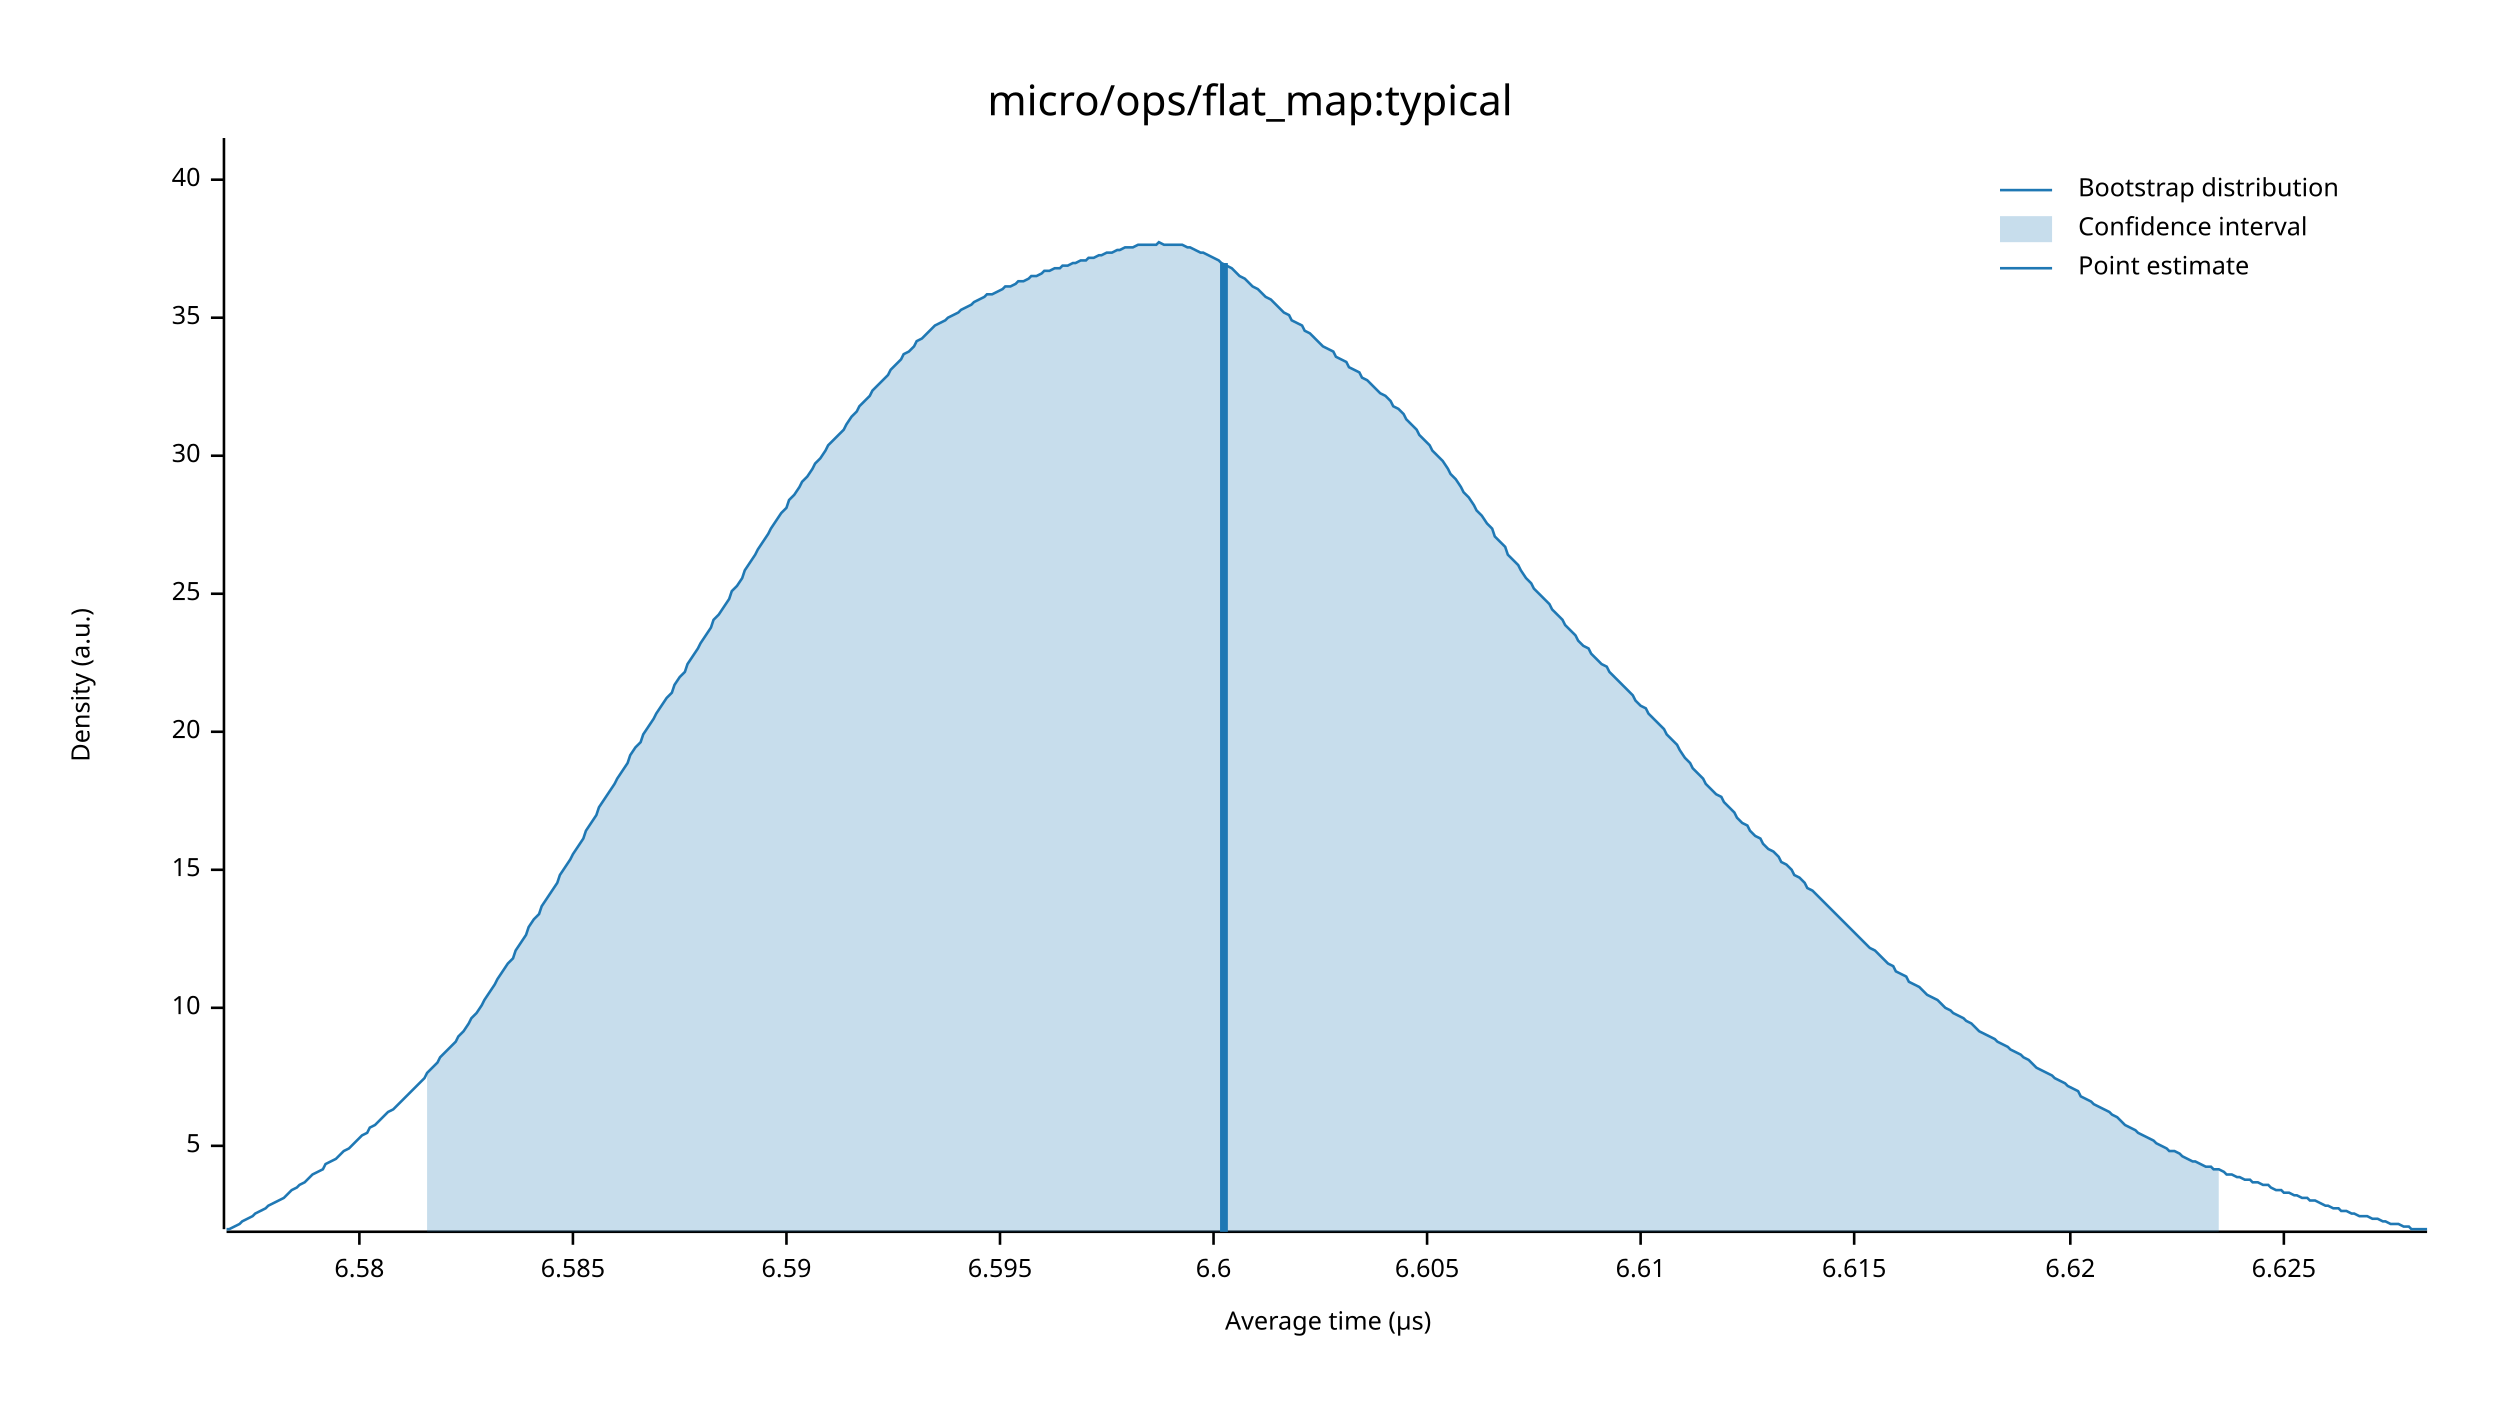
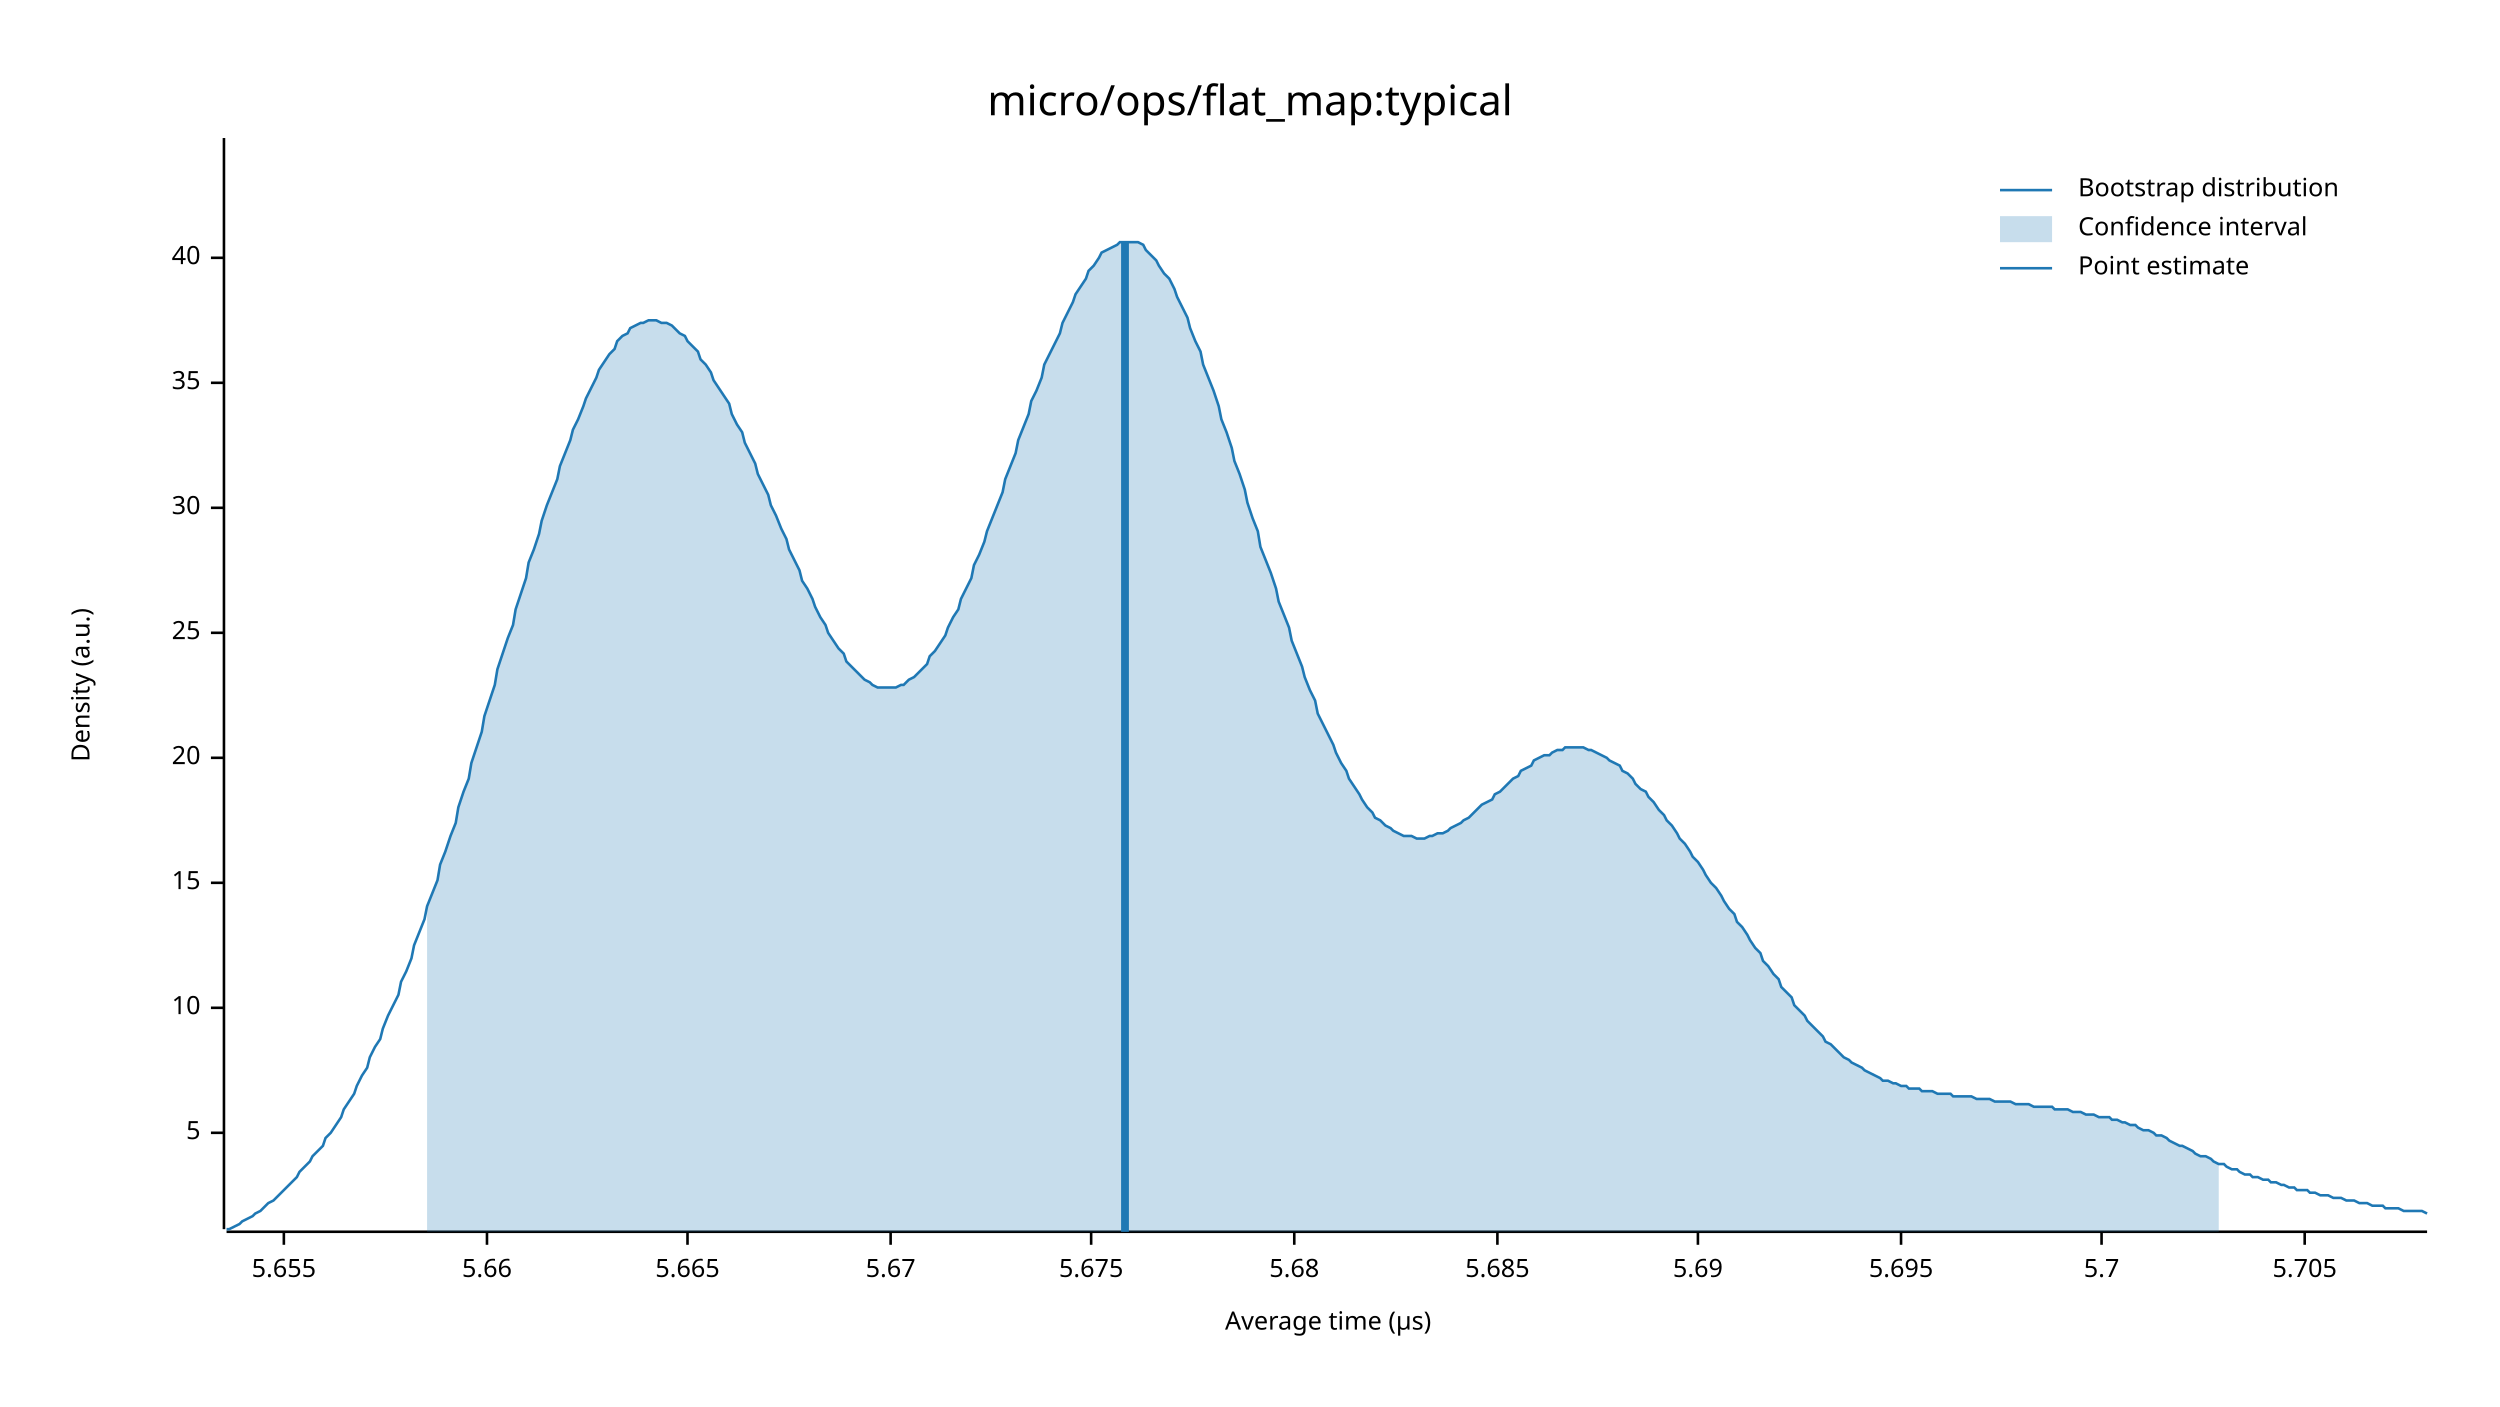
<svg xmlns="http://www.w3.org/2000/svg" width="960" height="540" viewBox="0 0 960 540">
  <text x="480" y="32" dy="0.76em" text-anchor="middle" font-family="sans-serif" font-size="16.129" opacity="1" fill="#000000">
micro/ops/flat_map:typical
</text>
  <text x="27" y="263" dy="0.76em" text-anchor="middle" font-family="sans-serif" font-size="9.677" opacity="1" fill="#000000" transform="rotate(270, 27, 263)">
Density (a.u.)
</text>
  <text x="510" y="513" dy="-0.5ex" text-anchor="middle" font-family="sans-serif" font-size="9.677" opacity="1" fill="#000000">
Average time (µs)
</text>
  <polyline fill="none" opacity="1" stroke="#000000" stroke-width="1" points="86,53 86,472 " />
-   <text x="77" y="440" dy="0.5ex" text-anchor="end" font-family="sans-serif" font-size="9.677" opacity="1" fill="#000000">
+   <text x="77" y="435" dy="0.5ex" text-anchor="end" font-family="sans-serif" font-size="9.677" opacity="1" fill="#000000">
5
</text>
-   <polyline fill="none" opacity="1" stroke="#000000" stroke-width="1" points="81,440 86,440 " />
+   <polyline fill="none" opacity="1" stroke="#000000" stroke-width="1" points="81,435 86,435 " />
  <text x="77" y="387" dy="0.5ex" text-anchor="end" font-family="sans-serif" font-size="9.677" opacity="1" fill="#000000">
10
</text>
  <polyline fill="none" opacity="1" stroke="#000000" stroke-width="1" points="81,387 86,387 " />
-   <text x="77" y="334" dy="0.5ex" text-anchor="end" font-family="sans-serif" font-size="9.677" opacity="1" fill="#000000">
+   <text x="77" y="339" dy="0.5ex" text-anchor="end" font-family="sans-serif" font-size="9.677" opacity="1" fill="#000000">
15
</text>
-   <polyline fill="none" opacity="1" stroke="#000000" stroke-width="1" points="81,334 86,334 " />
-   <text x="77" y="281" dy="0.5ex" text-anchor="end" font-family="sans-serif" font-size="9.677" opacity="1" fill="#000000">
+   <polyline fill="none" opacity="1" stroke="#000000" stroke-width="1" points="81,339 86,339 " />
+   <text x="77" y="291" dy="0.5ex" text-anchor="end" font-family="sans-serif" font-size="9.677" opacity="1" fill="#000000">
20
</text>
-   <polyline fill="none" opacity="1" stroke="#000000" stroke-width="1" points="81,281 86,281 " />
-   <text x="77" y="228" dy="0.5ex" text-anchor="end" font-family="sans-serif" font-size="9.677" opacity="1" fill="#000000">
+   <polyline fill="none" opacity="1" stroke="#000000" stroke-width="1" points="81,291 86,291 " />
+   <text x="77" y="243" dy="0.5ex" text-anchor="end" font-family="sans-serif" font-size="9.677" opacity="1" fill="#000000">
25
</text>
-   <polyline fill="none" opacity="1" stroke="#000000" stroke-width="1" points="81,228 86,228 " />
-   <text x="77" y="175" dy="0.5ex" text-anchor="end" font-family="sans-serif" font-size="9.677" opacity="1" fill="#000000">
+   <polyline fill="none" opacity="1" stroke="#000000" stroke-width="1" points="81,243 86,243 " />
+   <text x="77" y="195" dy="0.5ex" text-anchor="end" font-family="sans-serif" font-size="9.677" opacity="1" fill="#000000">
30
</text>
-   <polyline fill="none" opacity="1" stroke="#000000" stroke-width="1" points="81,175 86,175 " />
-   <text x="77" y="122" dy="0.5ex" text-anchor="end" font-family="sans-serif" font-size="9.677" opacity="1" fill="#000000">
+   <polyline fill="none" opacity="1" stroke="#000000" stroke-width="1" points="81,195 86,195 " />
+   <text x="77" y="147" dy="0.5ex" text-anchor="end" font-family="sans-serif" font-size="9.677" opacity="1" fill="#000000">
35
</text>
-   <polyline fill="none" opacity="1" stroke="#000000" stroke-width="1" points="81,122 86,122 " />
-   <text x="77" y="69" dy="0.5ex" text-anchor="end" font-family="sans-serif" font-size="9.677" opacity="1" fill="#000000">
+   <polyline fill="none" opacity="1" stroke="#000000" stroke-width="1" points="81,147 86,147 " />
+   <text x="77" y="99" dy="0.5ex" text-anchor="end" font-family="sans-serif" font-size="9.677" opacity="1" fill="#000000">
40
</text>
-   <polyline fill="none" opacity="1" stroke="#000000" stroke-width="1" points="81,69 86,69 " />
+   <polyline fill="none" opacity="1" stroke="#000000" stroke-width="1" points="81,99 86,99 " />
  <polyline fill="none" opacity="1" stroke="#000000" stroke-width="1" points="87,473 932,473 " />
-   <text x="138" y="483" dy="0.76em" text-anchor="middle" font-family="sans-serif" font-size="9.677" opacity="1" fill="#000000">
- 6.58
+   <text x="109" y="483" dy="0.76em" text-anchor="middle" font-family="sans-serif" font-size="9.677" opacity="1" fill="#000000">
+ 5.655
</text>
-   <polyline fill="none" opacity="1" stroke="#000000" stroke-width="1" points="138,473 138,478 " />
-   <text x="220" y="483" dy="0.76em" text-anchor="middle" font-family="sans-serif" font-size="9.677" opacity="1" fill="#000000">
- 6.585
+   <polyline fill="none" opacity="1" stroke="#000000" stroke-width="1" points="109,473 109,478 " />
+   <text x="187" y="483" dy="0.76em" text-anchor="middle" font-family="sans-serif" font-size="9.677" opacity="1" fill="#000000">
+ 5.66
</text>
-   <polyline fill="none" opacity="1" stroke="#000000" stroke-width="1" points="220,473 220,478 " />
-   <text x="302" y="483" dy="0.76em" text-anchor="middle" font-family="sans-serif" font-size="9.677" opacity="1" fill="#000000">
- 6.59
+   <polyline fill="none" opacity="1" stroke="#000000" stroke-width="1" points="187,473 187,478 " />
+   <text x="264" y="483" dy="0.76em" text-anchor="middle" font-family="sans-serif" font-size="9.677" opacity="1" fill="#000000">
+ 5.665
</text>
-   <polyline fill="none" opacity="1" stroke="#000000" stroke-width="1" points="302,473 302,478 " />
-   <text x="384" y="483" dy="0.76em" text-anchor="middle" font-family="sans-serif" font-size="9.677" opacity="1" fill="#000000">
- 6.595
+   <polyline fill="none" opacity="1" stroke="#000000" stroke-width="1" points="264,473 264,478 " />
+   <text x="342" y="483" dy="0.76em" text-anchor="middle" font-family="sans-serif" font-size="9.677" opacity="1" fill="#000000">
+ 5.67
</text>
-   <polyline fill="none" opacity="1" stroke="#000000" stroke-width="1" points="384,473 384,478 " />
-   <text x="466" y="483" dy="0.76em" text-anchor="middle" font-family="sans-serif" font-size="9.677" opacity="1" fill="#000000">
- 6.6
+   <polyline fill="none" opacity="1" stroke="#000000" stroke-width="1" points="342,473 342,478 " />
+   <text x="419" y="483" dy="0.76em" text-anchor="middle" font-family="sans-serif" font-size="9.677" opacity="1" fill="#000000">
+ 5.675
</text>
-   <polyline fill="none" opacity="1" stroke="#000000" stroke-width="1" points="466,473 466,478 " />
-   <text x="548" y="483" dy="0.76em" text-anchor="middle" font-family="sans-serif" font-size="9.677" opacity="1" fill="#000000">
- 6.605
+   <polyline fill="none" opacity="1" stroke="#000000" stroke-width="1" points="419,473 419,478 " />
+   <text x="497" y="483" dy="0.76em" text-anchor="middle" font-family="sans-serif" font-size="9.677" opacity="1" fill="#000000">
+ 5.68
</text>
-   <polyline fill="none" opacity="1" stroke="#000000" stroke-width="1" points="548,473 548,478 " />
-   <text x="630" y="483" dy="0.76em" text-anchor="middle" font-family="sans-serif" font-size="9.677" opacity="1" fill="#000000">
- 6.61
+   <polyline fill="none" opacity="1" stroke="#000000" stroke-width="1" points="497,473 497,478 " />
+   <text x="575" y="483" dy="0.76em" text-anchor="middle" font-family="sans-serif" font-size="9.677" opacity="1" fill="#000000">
+ 5.685
</text>
-   <polyline fill="none" opacity="1" stroke="#000000" stroke-width="1" points="630,473 630,478 " />
-   <text x="712" y="483" dy="0.76em" text-anchor="middle" font-family="sans-serif" font-size="9.677" opacity="1" fill="#000000">
- 6.615
+   <polyline fill="none" opacity="1" stroke="#000000" stroke-width="1" points="575,473 575,478 " />
+   <text x="652" y="483" dy="0.76em" text-anchor="middle" font-family="sans-serif" font-size="9.677" opacity="1" fill="#000000">
+ 5.69
</text>
-   <polyline fill="none" opacity="1" stroke="#000000" stroke-width="1" points="712,473 712,478 " />
-   <text x="795" y="483" dy="0.76em" text-anchor="middle" font-family="sans-serif" font-size="9.677" opacity="1" fill="#000000">
- 6.62
+   <polyline fill="none" opacity="1" stroke="#000000" stroke-width="1" points="652,473 652,478 " />
+   <text x="730" y="483" dy="0.76em" text-anchor="middle" font-family="sans-serif" font-size="9.677" opacity="1" fill="#000000">
+ 5.695
</text>
-   <polyline fill="none" opacity="1" stroke="#000000" stroke-width="1" points="795,473 795,478 " />
-   <text x="877" y="483" dy="0.76em" text-anchor="middle" font-family="sans-serif" font-size="9.677" opacity="1" fill="#000000">
- 6.625
+   <polyline fill="none" opacity="1" stroke="#000000" stroke-width="1" points="730,473 730,478 " />
+   <text x="807" y="483" dy="0.76em" text-anchor="middle" font-family="sans-serif" font-size="9.677" opacity="1" fill="#000000">
+ 5.7
</text>
-   <polyline fill="none" opacity="1" stroke="#000000" stroke-width="1" points="877,473 877,478 " />
-   <polyline fill="none" opacity="1" stroke="#1F78B4" stroke-width="1" points="87,472 88,472 90,471 92,470 93,469 95,468 97,467 98,466 100,465 102,464 103,463 105,462 107,461 109,460 110,459 112,457 114,456 115,455 117,454 119,452 120,451 122,450 124,449 125,447 127,446 129,445 131,443 132,442 134,441 136,439 137,438 139,436 141,435 142,433 144,432 146,430 147,429 149,427 151,426 153,424 154,423 156,421 158,419 159,418 161,416 163,414 164,412 166,410 168,408 169,406 171,404 173,402 175,400 176,398 178,396 180,393 181,391 183,389 185,386 186,384 188,381 190,378 191,376 193,373 195,370 197,368 198,365 200,362 202,359 203,356 205,353 207,351 208,348 210,345 212,342 214,339 215,336 217,333 219,330 220,328 222,325 224,322 225,319 227,316 229,313 230,310 232,307 234,304 236,301 237,299 239,296 241,293 242,290 244,287 246,285 247,282 249,279 251,276 252,274 254,271 256,268 258,266 259,263 261,260 263,258 264,255 266,252 268,249 269,247 271,244 273,241 274,238 276,236 278,233 280,230 281,227 283,225 285,222 286,219 288,216 290,213 291,211 293,208 295,205 296,203 298,200 300,197 302,195 303,192 305,190 307,187 308,185 310,183 312,180 313,178 315,176 317,173 318,171 320,169 322,167 324,165 325,163 327,160 329,158 330,156 332,154 334,152 335,150 337,148 339,146 341,144 342,142 344,140 346,138 347,136 349,135 351,133 352,131 354,130 356,128 357,127 359,125 361,124 363,123 364,122 366,121 368,120 369,119 371,118 373,117 374,116 376,115 378,114 379,113 381,113 383,112 385,111 386,110 388,110 390,109 391,108 393,108 395,107 396,106 398,106 400,105 401,104 403,104 405,103 407,103 408,102 410,102 412,101 413,101 415,100 417,100 418,99 420,99 422,98 423,98 425,97 427,97 429,96 430,96 432,95 434,95 435,95 437,94 439,94 440,94 442,94 444,94 445,93 447,94 449,94 451,94 452,94 454,94 456,95 457,95 459,96 461,97 462,97 464,98 466,99 468,100 469,101 471,102 473,103 474,104 476,106 478,107 479,108 481,110 483,111 484,112 486,114 488,115 490,117 491,118 493,120 495,121 496,123 498,124 500,125 501,127 503,128 505,130 506,131 508,133 510,134 512,135 513,137 515,138 517,139 518,141 520,142 522,143 523,145 525,146 527,148 528,149 530,151 532,152 534,154 535,156 537,157 539,159 540,161 542,163 544,165 545,167 547,169 549,171 550,173 552,175 554,177 556,180 557,182 559,184 561,187 562,189 564,191 566,194 567,196 569,198 571,201 573,203 574,206 576,208 578,210 579,213 581,215 583,217 584,219 586,222 588,224 589,226 591,228 593,230 595,232 596,234 598,236 600,238 601,240 603,242 605,244 606,246 608,248 610,249 611,251 613,253 615,255 617,256 618,258 620,260 622,262 623,263 625,265 627,267 628,269 630,271 632,272 633,274 635,276 637,278 639,280 640,282 642,284 644,286 645,288 647,291 649,293 650,295 652,297 654,299 655,301 657,303 659,305 661,306 662,308 664,310 666,312 667,314 669,316 671,317 672,319 674,321 676,322 677,324 679,326 681,327 683,329 684,331 686,332 688,334 689,336 691,337 693,339 694,341 696,342 698,344 700,346 701,347 703,349 705,351 706,352 708,354 710,356 711,357 713,359 715,361 716,362 718,364 720,365 722,367 723,368 725,370 727,371 728,373 730,374 732,375 733,377 735,378 737,379 738,380 740,382 742,383 744,384 745,385 747,387 749,388 750,389 752,390 754,391 755,392 757,393 759,395 760,396 762,397 764,398 766,399 767,400 769,401 771,402 772,403 774,404 776,405 777,406 779,407 781,409 782,410 784,411 786,412 788,413 789,414 791,415 793,416 794,417 796,418 798,419 799,421 801,422 803,423 804,424 806,425 808,426 810,427 811,428 813,429 815,431 816,432 818,433 820,434 821,435 823,436 825,437 827,438 828,439 830,440 832,441 833,442 835,442 837,443 838,444 840,445 842,446 843,446 845,447 847,448 849,448 850,449 852,449 854,450 855,451 857,451 859,452 860,452 862,453 864,453 865,454 867,454 869,455 871,455 872,456 874,457 876,457 877,458 879,458 881,459 882,459 884,460 886,460 887,461 889,461 891,462 893,463 894,463 896,464 898,464 899,465 901,465 903,466 904,466 906,467 908,467 909,467 911,468 913,468 915,469 916,469 918,470 920,470 921,470 923,471 925,471 926,472 928,472 930,472 932,472 " />
-   <polygon opacity="0.25" fill="#1F78B4" points="164,412 166,410 168,408 169,406 171,404 173,402 175,400 176,398 178,396 180,393 181,391 183,389 185,386 186,384 188,381 190,378 191,376 193,373 195,370 197,368 198,365 200,362 202,359 203,356 205,353 207,351 208,348 210,345 212,342 214,339 215,336 217,333 219,330 220,328 222,325 224,322 225,319 227,316 229,313 230,310 232,307 234,304 236,301 237,299 239,296 241,293 242,290 244,287 246,285 247,282 249,279 251,276 252,274 254,271 256,268 258,266 259,263 261,260 263,258 264,255 266,252 268,249 269,247 271,244 273,241 274,238 276,236 278,233 280,230 281,227 283,225 285,222 286,219 288,216 290,213 291,211 293,208 295,205 296,203 298,200 300,197 302,195 303,192 305,190 307,187 308,185 310,183 312,180 313,178 315,176 317,173 318,171 320,169 322,167 324,165 325,163 327,160 329,158 330,156 332,154 334,152 335,150 337,148 339,146 341,144 342,142 344,140 346,138 347,136 349,135 351,133 352,131 354,130 356,128 357,127 359,125 361,124 363,123 364,122 366,121 368,120 369,119 371,118 373,117 374,116 376,115 378,114 379,113 381,113 383,112 385,111 386,110 388,110 390,109 391,108 393,108 395,107 396,106 398,106 400,105 401,104 403,104 405,103 407,103 408,102 410,102 412,101 413,101 415,100 417,100 418,99 420,99 422,98 423,98 425,97 427,97 429,96 430,96 432,95 434,95 435,95 437,94 439,94 440,94 442,94 444,94 445,93 447,94 449,94 451,94 452,94 454,94 456,95 457,95 459,96 461,97 462,97 464,98 466,99 468,100 469,101 471,102 473,103 474,104 476,106 478,107 479,108 481,110 483,111 484,112 486,114 488,115 490,117 491,118 493,120 495,121 496,123 498,124 500,125 501,127 503,128 505,130 506,131 508,133 510,134 512,135 513,137 515,138 517,139 518,141 520,142 522,143 523,145 525,146 527,148 528,149 530,151 532,152 534,154 535,156 537,157 539,159 540,161 542,163 544,165 545,167 547,169 549,171 550,173 552,175 554,177 556,180 557,182 559,184 561,187 562,189 564,191 566,194 567,196 569,198 571,201 573,203 574,206 576,208 578,210 579,213 581,215 583,217 584,219 586,222 588,224 589,226 591,228 593,230 595,232 596,234 598,236 600,238 601,240 603,242 605,244 606,246 608,248 610,249 611,251 613,253 615,255 617,256 618,258 620,260 622,262 623,263 625,265 627,267 628,269 630,271 632,272 633,274 635,276 637,278 639,280 640,282 642,284 644,286 645,288 647,291 649,293 650,295 652,297 654,299 655,301 657,303 659,305 661,306 662,308 664,310 666,312 667,314 669,316 671,317 672,319 674,321 676,322 677,324 679,326 681,327 683,329 684,331 686,332 688,334 689,336 691,337 693,339 694,341 696,342 698,344 700,346 701,347 703,349 705,351 706,352 708,354 710,356 711,357 713,359 715,361 716,362 718,364 720,365 722,367 723,368 725,370 727,371 728,373 730,374 732,375 733,377 735,378 737,379 738,380 740,382 742,383 744,384 745,385 747,387 749,388 750,389 752,390 754,391 755,392 757,393 759,395 760,396 762,397 764,398 766,399 767,400 769,401 771,402 772,403 774,404 776,405 777,406 779,407 781,409 782,410 784,411 786,412 788,413 789,414 791,415 793,416 794,417 796,418 798,419 799,421 801,422 803,423 804,424 806,425 808,426 810,427 811,428 813,429 815,431 816,432 818,433 820,434 821,435 823,436 825,437 827,438 828,439 830,440 832,441 833,442 835,442 837,443 838,444 840,445 842,446 843,446 845,447 847,448 849,448 850,449 852,449 852,473 164,473 " />
-   <polyline fill="none" opacity="1" stroke="#1F78B4" stroke-width="3" points="470,473 470,101 " />
+   <polyline fill="none" opacity="1" stroke="#000000" stroke-width="1" points="807,473 807,478 " />
+   <text x="885" y="483" dy="0.76em" text-anchor="middle" font-family="sans-serif" font-size="9.677" opacity="1" fill="#000000">
+ 5.705
+ </text>
+   <polyline fill="none" opacity="1" stroke="#000000" stroke-width="1" points="885,473 885,478 " />
+   <polyline fill="none" opacity="1" stroke="#1F78B4" stroke-width="1" points="87,472 88,472 90,471 92,470 93,469 95,468 97,467 98,466 100,465 102,463 103,462 105,461 107,459 109,457 110,456 112,454 114,452 115,450 117,448 119,446 120,444 122,442 124,440 125,437 127,435 129,432 131,429 132,426 134,423 136,420 137,417 139,413 141,410 142,406 144,402 146,399 147,395 149,390 151,386 153,382 154,377 156,373 158,368 159,363 161,358 163,353 164,348 166,343 168,338 169,332 171,327 173,321 175,316 176,310 178,304 180,299 181,293 183,287 185,281 186,275 188,269 190,263 191,257 193,251 195,245 197,240 198,234 200,228 202,222 203,216 205,211 207,205 208,200 210,194 212,189 214,184 215,179 217,174 219,169 220,165 222,161 224,156 225,153 227,149 229,145 230,142 232,139 234,136 236,134 237,131 239,129 241,128 242,126 244,125 246,124 247,124 249,123 251,123 252,123 254,124 256,124 258,125 259,126 261,128 263,129 264,131 266,133 268,135 269,138 271,140 273,143 274,146 276,149 278,152 280,155 281,159 283,163 285,166 286,170 288,174 290,178 291,182 293,186 295,190 296,194 298,198 300,203 302,207 303,211 305,215 307,219 308,223 310,226 312,230 313,233 315,237 317,240 318,243 320,246 322,249 324,251 325,254 327,256 329,258 330,259 332,261 334,262 335,263 337,264 339,264 341,264 342,264 344,264 346,263 347,263 349,261 351,260 352,259 354,257 356,255 357,252 359,250 361,247 363,244 364,241 366,237 368,234 369,230 371,226 373,222 374,217 376,213 378,208 379,204 381,199 383,194 385,189 386,184 388,179 390,174 391,169 393,164 395,159 396,154 398,150 400,145 401,140 403,136 405,132 407,128 408,124 410,120 412,116 413,113 415,110 417,107 418,104 420,102 422,99 423,97 425,96 427,95 429,94 430,93 432,93 434,93 435,93 437,93 439,94 440,96 442,98 444,100 445,102 447,105 449,107 451,111 452,114 454,118 456,122 457,126 459,131 461,135 462,140 464,145 466,150 468,156 469,161 471,166 473,172 474,177 476,182 478,188 479,193 481,199 483,204 484,210 486,215 488,220 490,226 491,231 493,236 495,241 496,246 498,251 500,256 501,260 503,265 505,269 506,274 508,278 510,282 512,286 513,289 515,293 517,296 518,299 520,302 522,305 523,307 525,310 527,312 528,314 530,315 532,317 534,318 535,319 537,320 539,321 540,321 542,321 544,322 545,322 547,322 549,321 550,321 552,320 554,320 556,319 557,318 559,317 561,316 562,315 564,314 566,312 567,311 569,309 571,308 573,307 574,305 576,304 578,302 579,301 581,299 583,298 584,296 586,295 588,294 589,292 591,291 593,290 595,290 596,289 598,288 600,288 601,287 603,287 605,287 606,287 608,287 610,288 611,288 613,289 615,290 617,291 618,292 620,293 622,294 623,296 625,297 627,299 628,301 630,303 632,304 633,306 635,308 637,311 639,313 640,315 642,317 644,320 645,322 647,324 649,327 650,329 652,331 654,334 655,336 657,339 659,341 661,344 662,346 664,349 666,351 667,354 669,356 671,359 672,361 674,364 676,366 677,369 679,371 681,374 683,376 684,379 686,381 688,383 689,386 691,388 693,390 694,392 696,394 698,396 700,398 701,400 703,401 705,403 706,404 708,406 710,407 711,408 713,409 715,410 716,411 718,412 720,413 722,414 723,415 725,415 727,416 728,416 730,417 732,417 733,418 735,418 737,418 738,419 740,419 742,419 744,420 745,420 747,420 749,420 750,421 752,421 754,421 755,421 757,421 759,422 760,422 762,422 764,422 766,423 767,423 769,423 771,423 772,423 774,424 776,424 777,424 779,424 781,425 782,425 784,425 786,425 788,425 789,426 791,426 793,426 794,426 796,427 798,427 799,427 801,428 803,428 804,428 806,429 808,429 810,429 811,430 813,430 815,431 816,431 818,432 820,432 821,433 823,434 825,434 827,435 828,436 830,436 832,437 833,438 835,439 837,440 838,440 840,441 842,442 843,443 845,444 847,444 849,445 850,446 852,447 854,447 855,448 857,449 859,449 860,450 862,451 864,451 865,452 867,452 869,453 871,453 872,454 874,454 876,455 877,455 879,456 881,456 882,457 884,457 886,457 887,458 889,458 891,459 893,459 894,459 896,460 898,460 899,460 901,461 903,461 904,461 906,462 908,462 909,462 911,463 913,463 915,463 916,464 918,464 920,464 921,464 923,465 925,465 926,465 928,465 930,465 932,466 " />
+   <polygon opacity="0.25" fill="#1F78B4" points="164,348 166,343 168,338 169,332 171,327 173,321 175,316 176,310 178,304 180,299 181,293 183,287 185,281 186,275 188,269 190,263 191,257 193,251 195,245 197,240 198,234 200,228 202,222 203,216 205,211 207,205 208,200 210,194 212,189 214,184 215,179 217,174 219,169 220,165 222,161 224,156 225,153 227,149 229,145 230,142 232,139 234,136 236,134 237,131 239,129 241,128 242,126 244,125 246,124 247,124 249,123 251,123 252,123 254,124 256,124 258,125 259,126 261,128 263,129 264,131 266,133 268,135 269,138 271,140 273,143 274,146 276,149 278,152 280,155 281,159 283,163 285,166 286,170 288,174 290,178 291,182 293,186 295,190 296,194 298,198 300,203 302,207 303,211 305,215 307,219 308,223 310,226 312,230 313,233 315,237 317,240 318,243 320,246 322,249 324,251 325,254 327,256 329,258 330,259 332,261 334,262 335,263 337,264 339,264 341,264 342,264 344,264 346,263 347,263 349,261 351,260 352,259 354,257 356,255 357,252 359,250 361,247 363,244 364,241 366,237 368,234 369,230 371,226 373,222 374,217 376,213 378,208 379,204 381,199 383,194 385,189 386,184 388,179 390,174 391,169 393,164 395,159 396,154 398,150 400,145 401,140 403,136 405,132 407,128 408,124 410,120 412,116 413,113 415,110 417,107 418,104 420,102 422,99 423,97 425,96 427,95 429,94 430,93 432,93 434,93 435,93 437,93 439,94 440,96 442,98 444,100 445,102 447,105 449,107 451,111 452,114 454,118 456,122 457,126 459,131 461,135 462,140 464,145 466,150 468,156 469,161 471,166 473,172 474,177 476,182 478,188 479,193 481,199 483,204 484,210 486,215 488,220 490,226 491,231 493,236 495,241 496,246 498,251 500,256 501,260 503,265 505,269 506,274 508,278 510,282 512,286 513,289 515,293 517,296 518,299 520,302 522,305 523,307 525,310 527,312 528,314 530,315 532,317 534,318 535,319 537,320 539,321 540,321 542,321 544,322 545,322 547,322 549,321 550,321 552,320 554,320 556,319 557,318 559,317 561,316 562,315 564,314 566,312 567,311 569,309 571,308 573,307 574,305 576,304 578,302 579,301 581,299 583,298 584,296 586,295 588,294 589,292 591,291 593,290 595,290 596,289 598,288 600,288 601,287 603,287 605,287 606,287 608,287 610,288 611,288 613,289 615,290 617,291 618,292 620,293 622,294 623,296 625,297 627,299 628,301 630,303 632,304 633,306 635,308 637,311 639,313 640,315 642,317 644,320 645,322 647,324 649,327 650,329 652,331 654,334 655,336 657,339 659,341 661,344 662,346 664,349 666,351 667,354 669,356 671,359 672,361 674,364 676,366 677,369 679,371 681,374 683,376 684,379 686,381 688,383 689,386 691,388 693,390 694,392 696,394 698,396 700,398 701,400 703,401 705,403 706,404 708,406 710,407 711,408 713,409 715,410 716,411 718,412 720,413 722,414 723,415 725,415 727,416 728,416 730,417 732,417 733,418 735,418 737,418 738,419 740,419 742,419 744,420 745,420 747,420 749,420 750,421 752,421 754,421 755,421 757,421 759,422 760,422 762,422 764,422 766,423 767,423 769,423 771,423 772,423 774,424 776,424 777,424 779,424 781,425 782,425 784,425 786,425 788,425 789,426 791,426 793,426 794,426 796,427 798,427 799,427 801,428 803,428 804,428 806,429 808,429 810,429 811,430 813,430 815,431 816,431 818,432 820,432 821,433 823,434 825,434 827,435 828,436 830,436 832,437 833,438 835,439 837,440 838,440 840,441 842,442 843,443 845,444 847,444 849,445 850,446 852,447 852,473 164,473 " />
+   <polyline fill="none" opacity="1" stroke="#1F78B4" stroke-width="3" points="432,473 432,93 " />
  <text x="798" y="68" dy="0.76em" text-anchor="start" font-family="sans-serif" font-size="9.677" opacity="1" fill="#000000">
Bootstrap distribution
</text>
  <text x="798" y="83" dy="0.76em" text-anchor="start" font-family="sans-serif" font-size="9.677" opacity="1" fill="#000000">
Confidence interval
</text>
  <text x="798" y="98" dy="0.76em" text-anchor="start" font-family="sans-serif" font-size="9.677" opacity="1" fill="#000000">
Point estimate
</text>
  <polyline fill="none" opacity="1" stroke="#1F78B4" stroke-width="1" points="768,73 788,73 " />
  <rect x="768" y="83" width="20" height="10" opacity="0.25" fill="#1F78B4" stroke="none" />
  <polyline fill="none" opacity="1" stroke="#1F78B4" stroke-width="1" points="768,103 788,103 " />
</svg>
